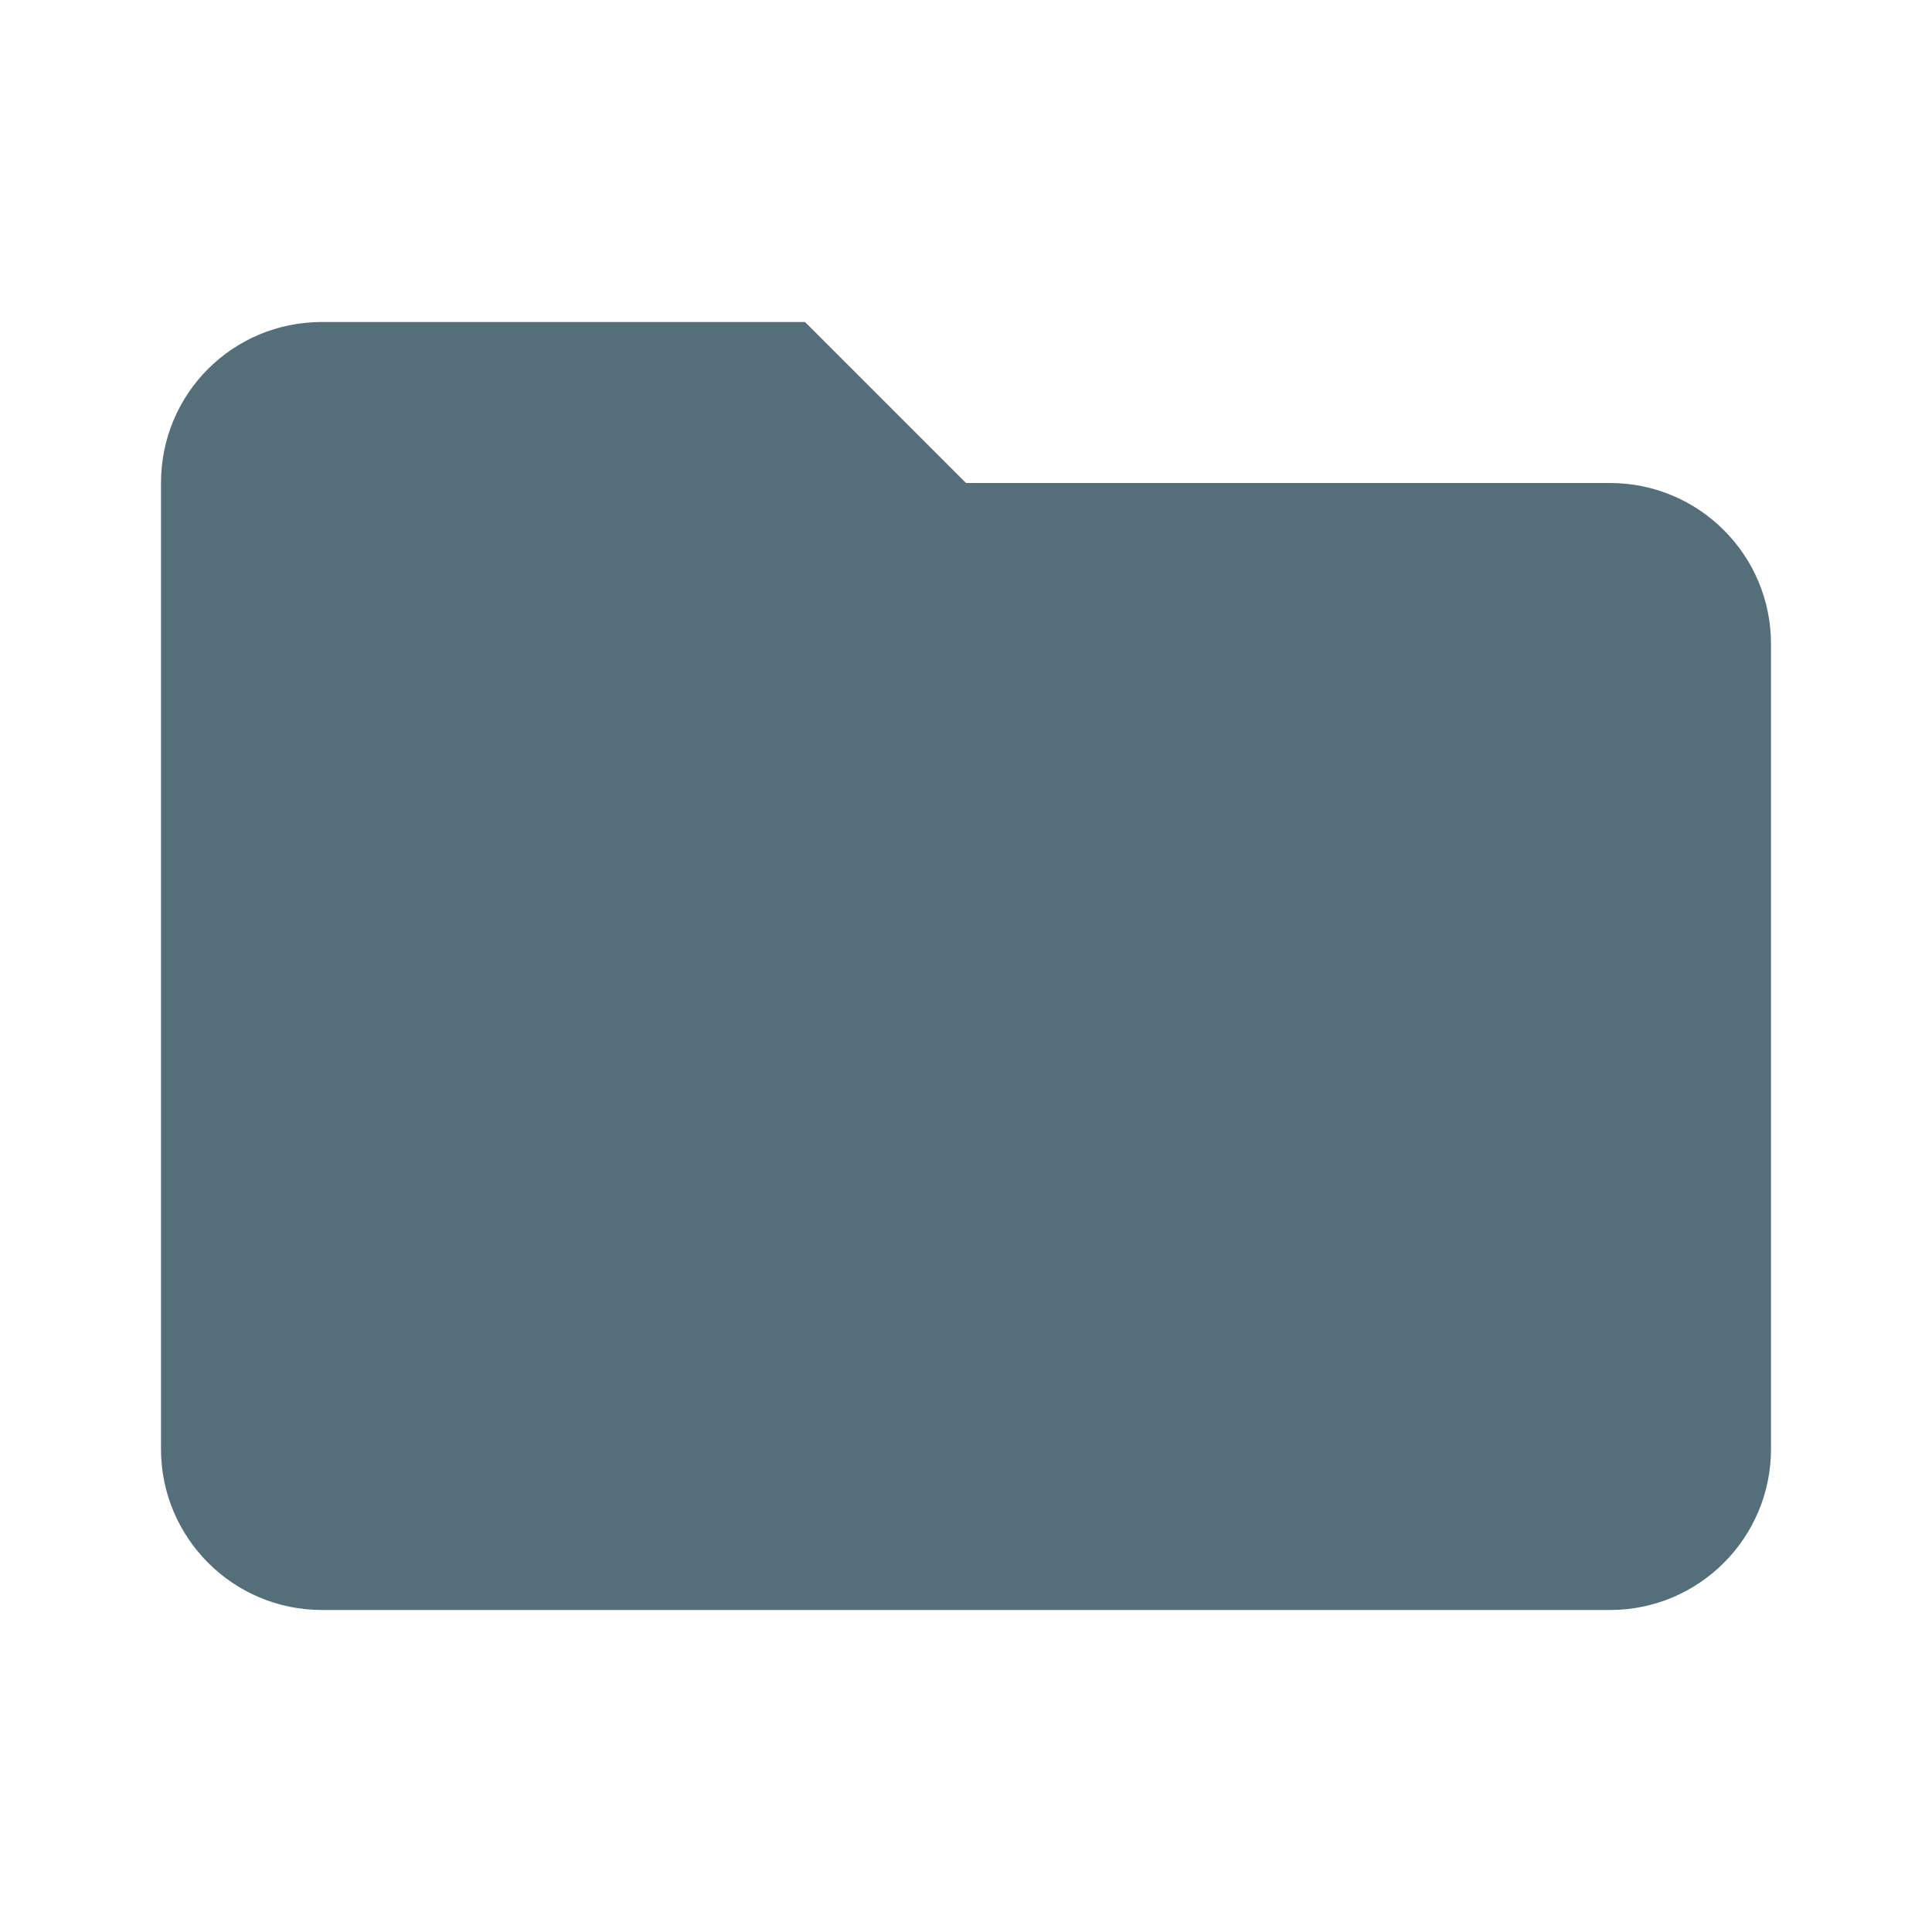
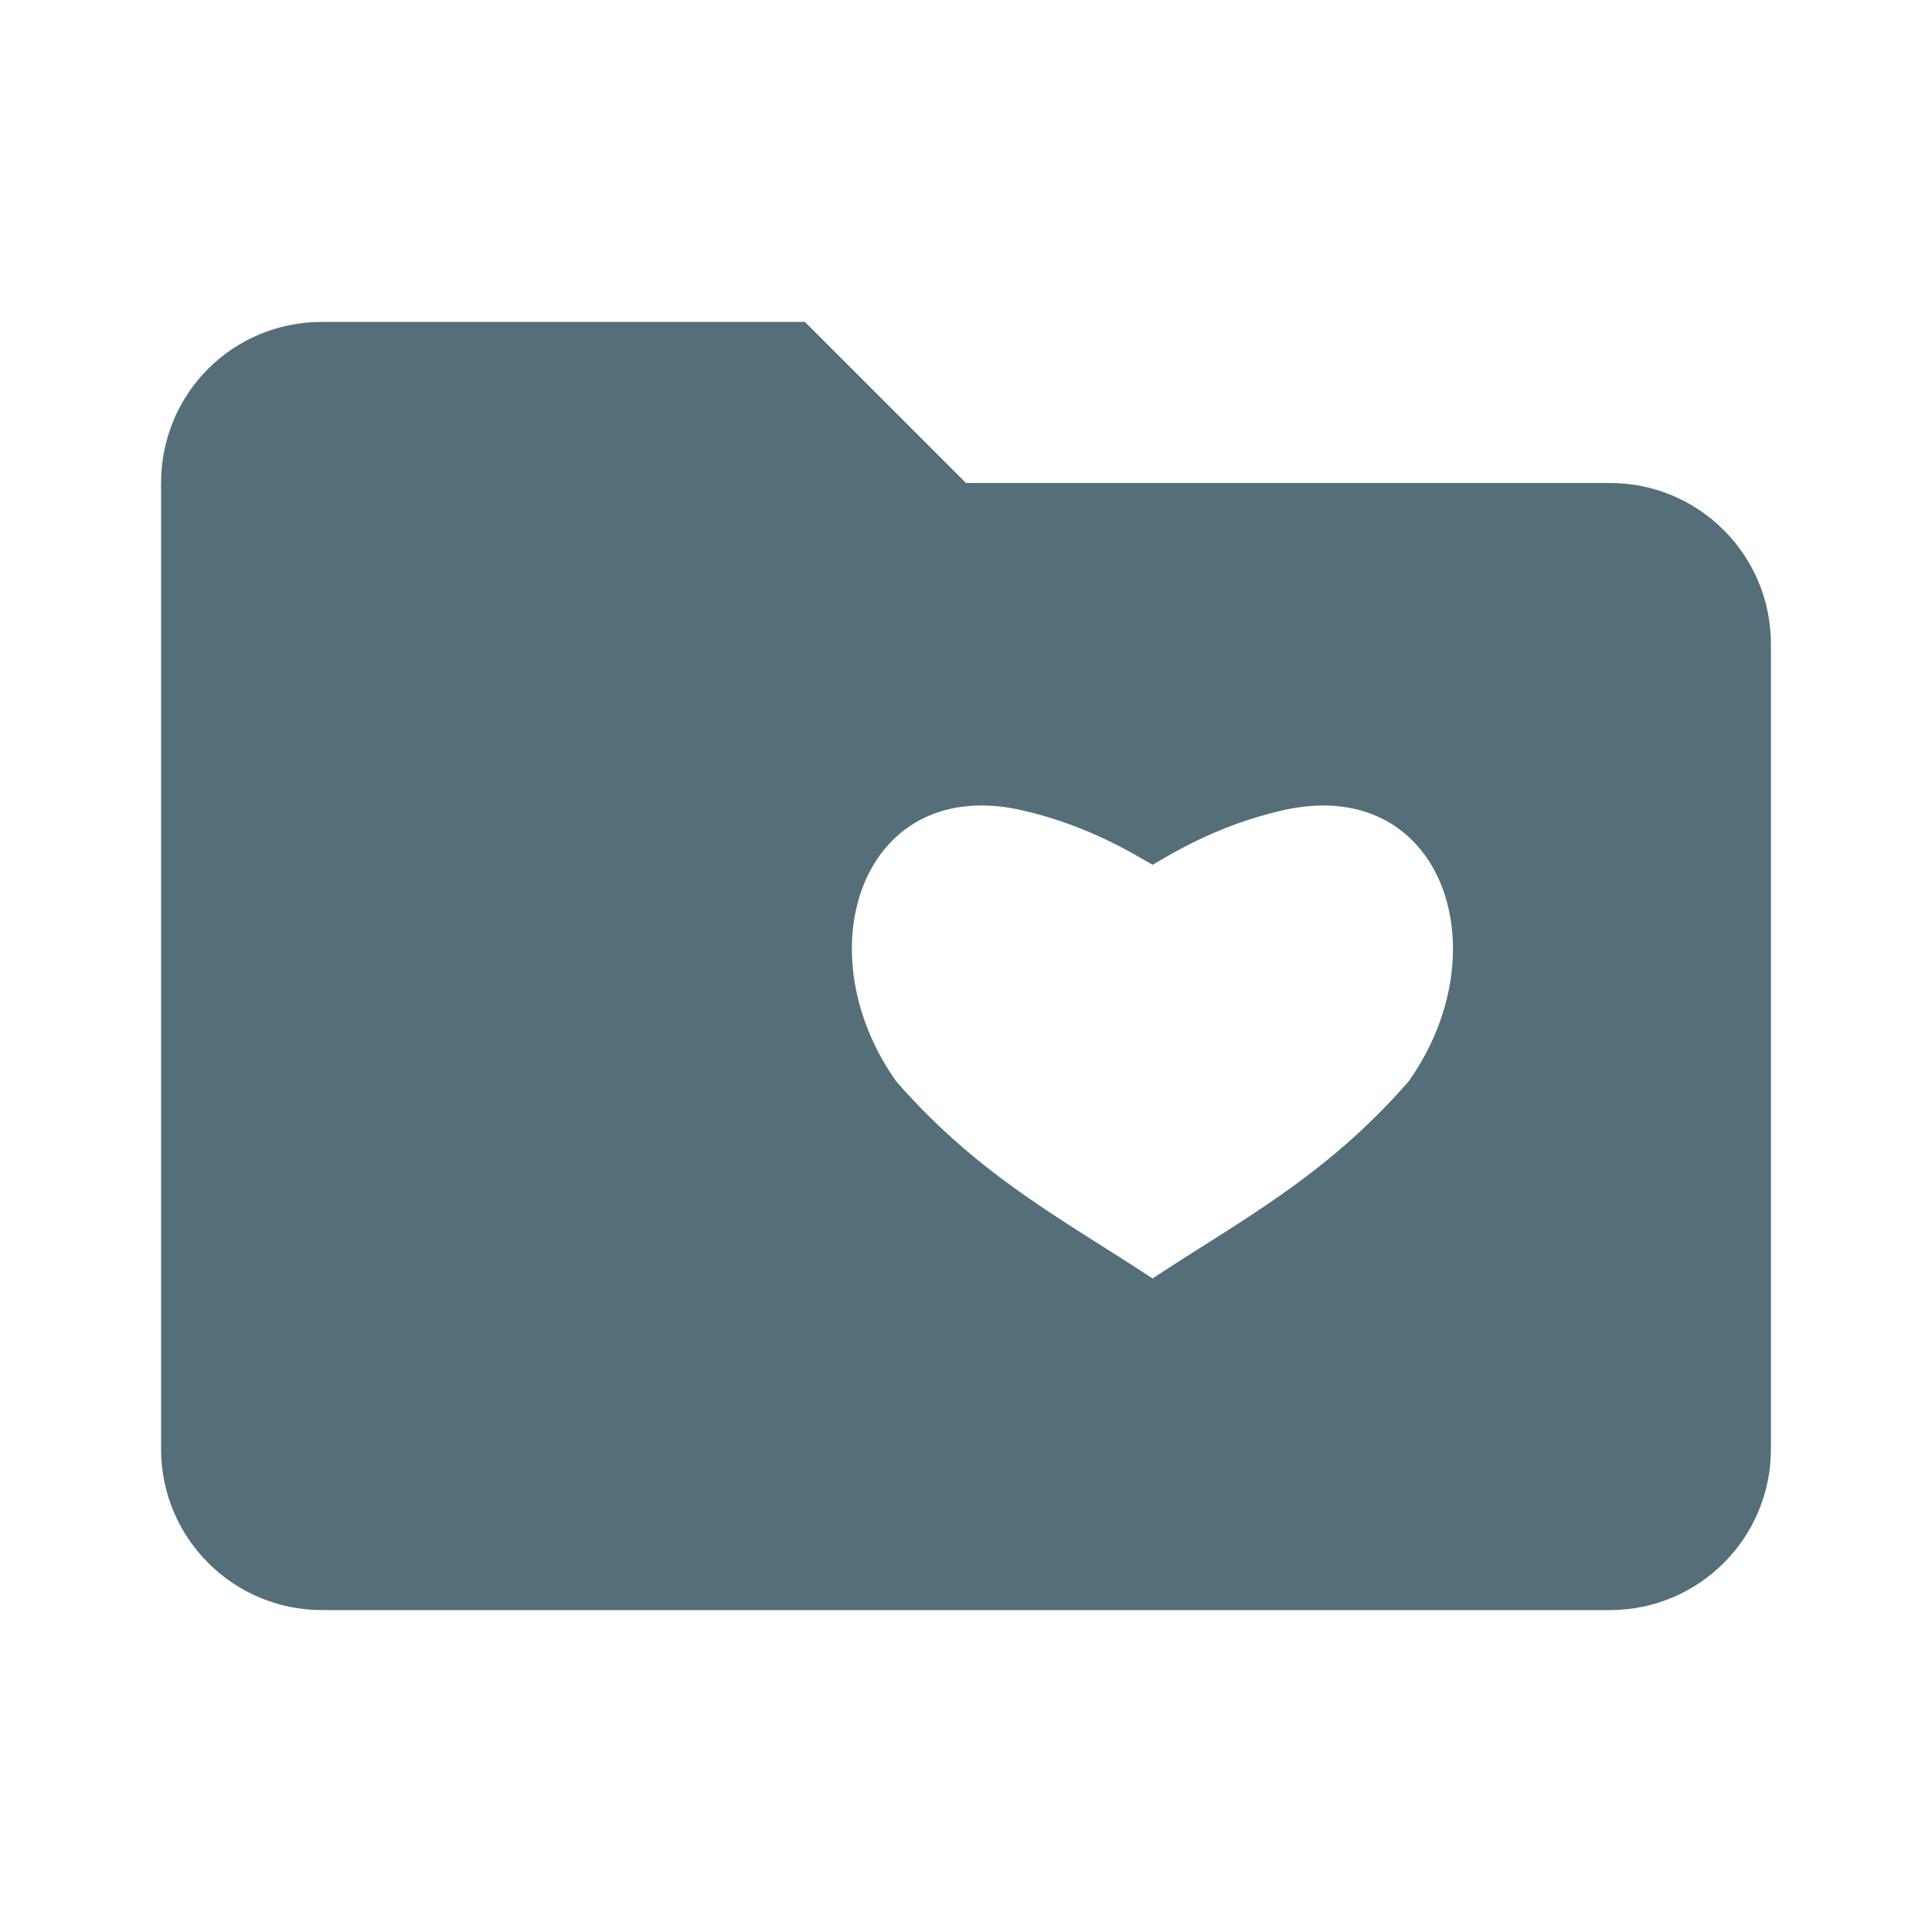
- <svg xmlns="http://www.w3.org/2000/svg" version="1.1" width="16px" height="16px" viewBox="0 0 24 24">
-   <path fill="#546E7A" d="M10,4H4C2.89,4 2,4.89 2,6V18A2,2 0 0,0 4,20H20A2,2 0 0,0 22,18V8C22,6.89 21.1,6 20,6H12L10,4Z" />
+ <svg xmlns="http://www.w3.org/2000/svg" version="1.1" width="16px" height="16px" viewBox="0 0 24 24" id="svg4">
+   <defs id="defs8" />
+   <path style="fill:#546e7a;stroke-width:0.667" d="M 2.666 2.666 C 1.926 2.666 1.334 3.26 1.334 4 L 1.334 12 A 1.333 1.333 0 0 0 2.666 13.334 L 13.334 13.334 A 1.333 1.333 0 0 0 14.666 12 L 14.666 5.334 C 14.666 4.594 14.067 4 13.334 4 L 8 4 L 6.666 2.666 L 2.666 2.666 z M 8.012 6.676 C 8.15 6.663 8.302 6.673 8.467 6.711 C 9.037 6.841 9.429 7.098 9.545 7.162 C 9.661 7.098 10.05 6.841 10.621 6.711 C 11.937 6.41 12.442 7.861 11.666 8.955 C 10.973 9.751 10.255 10.117 9.545 10.588 C 8.835 10.117 8.115 9.751 7.422 8.955 C 6.743 7.998 7.044 6.767 8.012 6.676 z " transform="scale(1.5)" id="path2" />
</svg>
